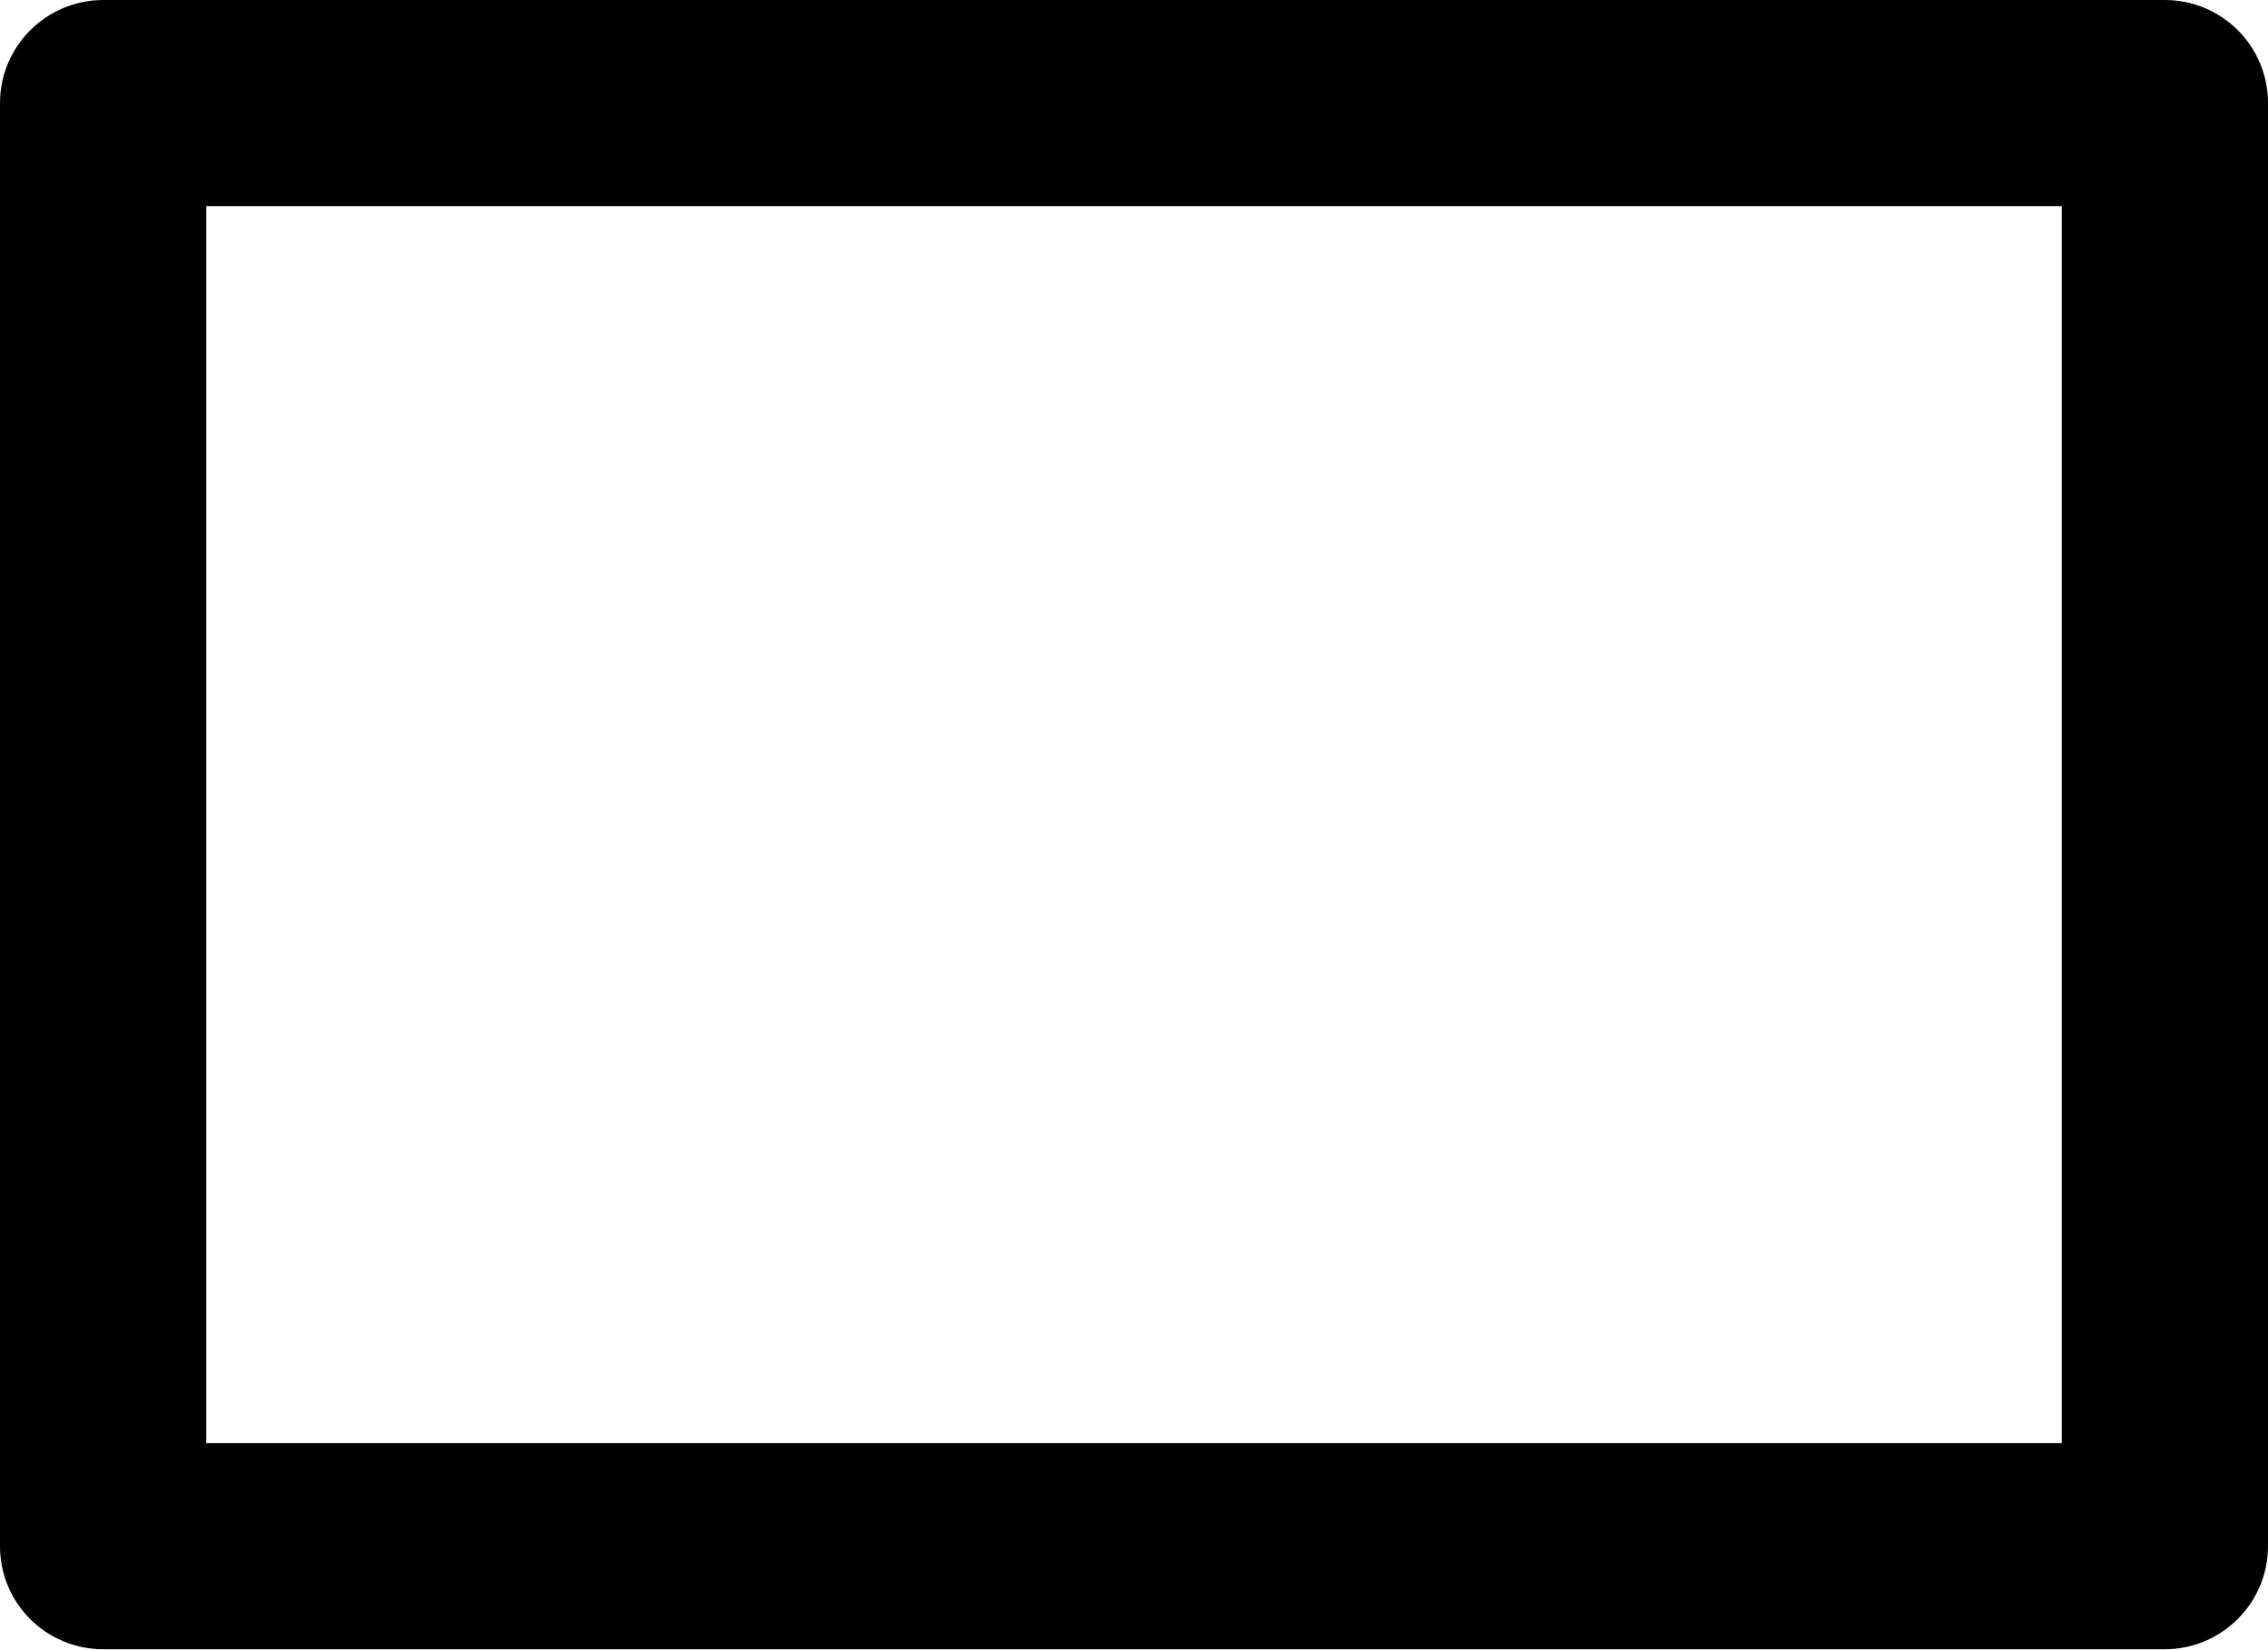
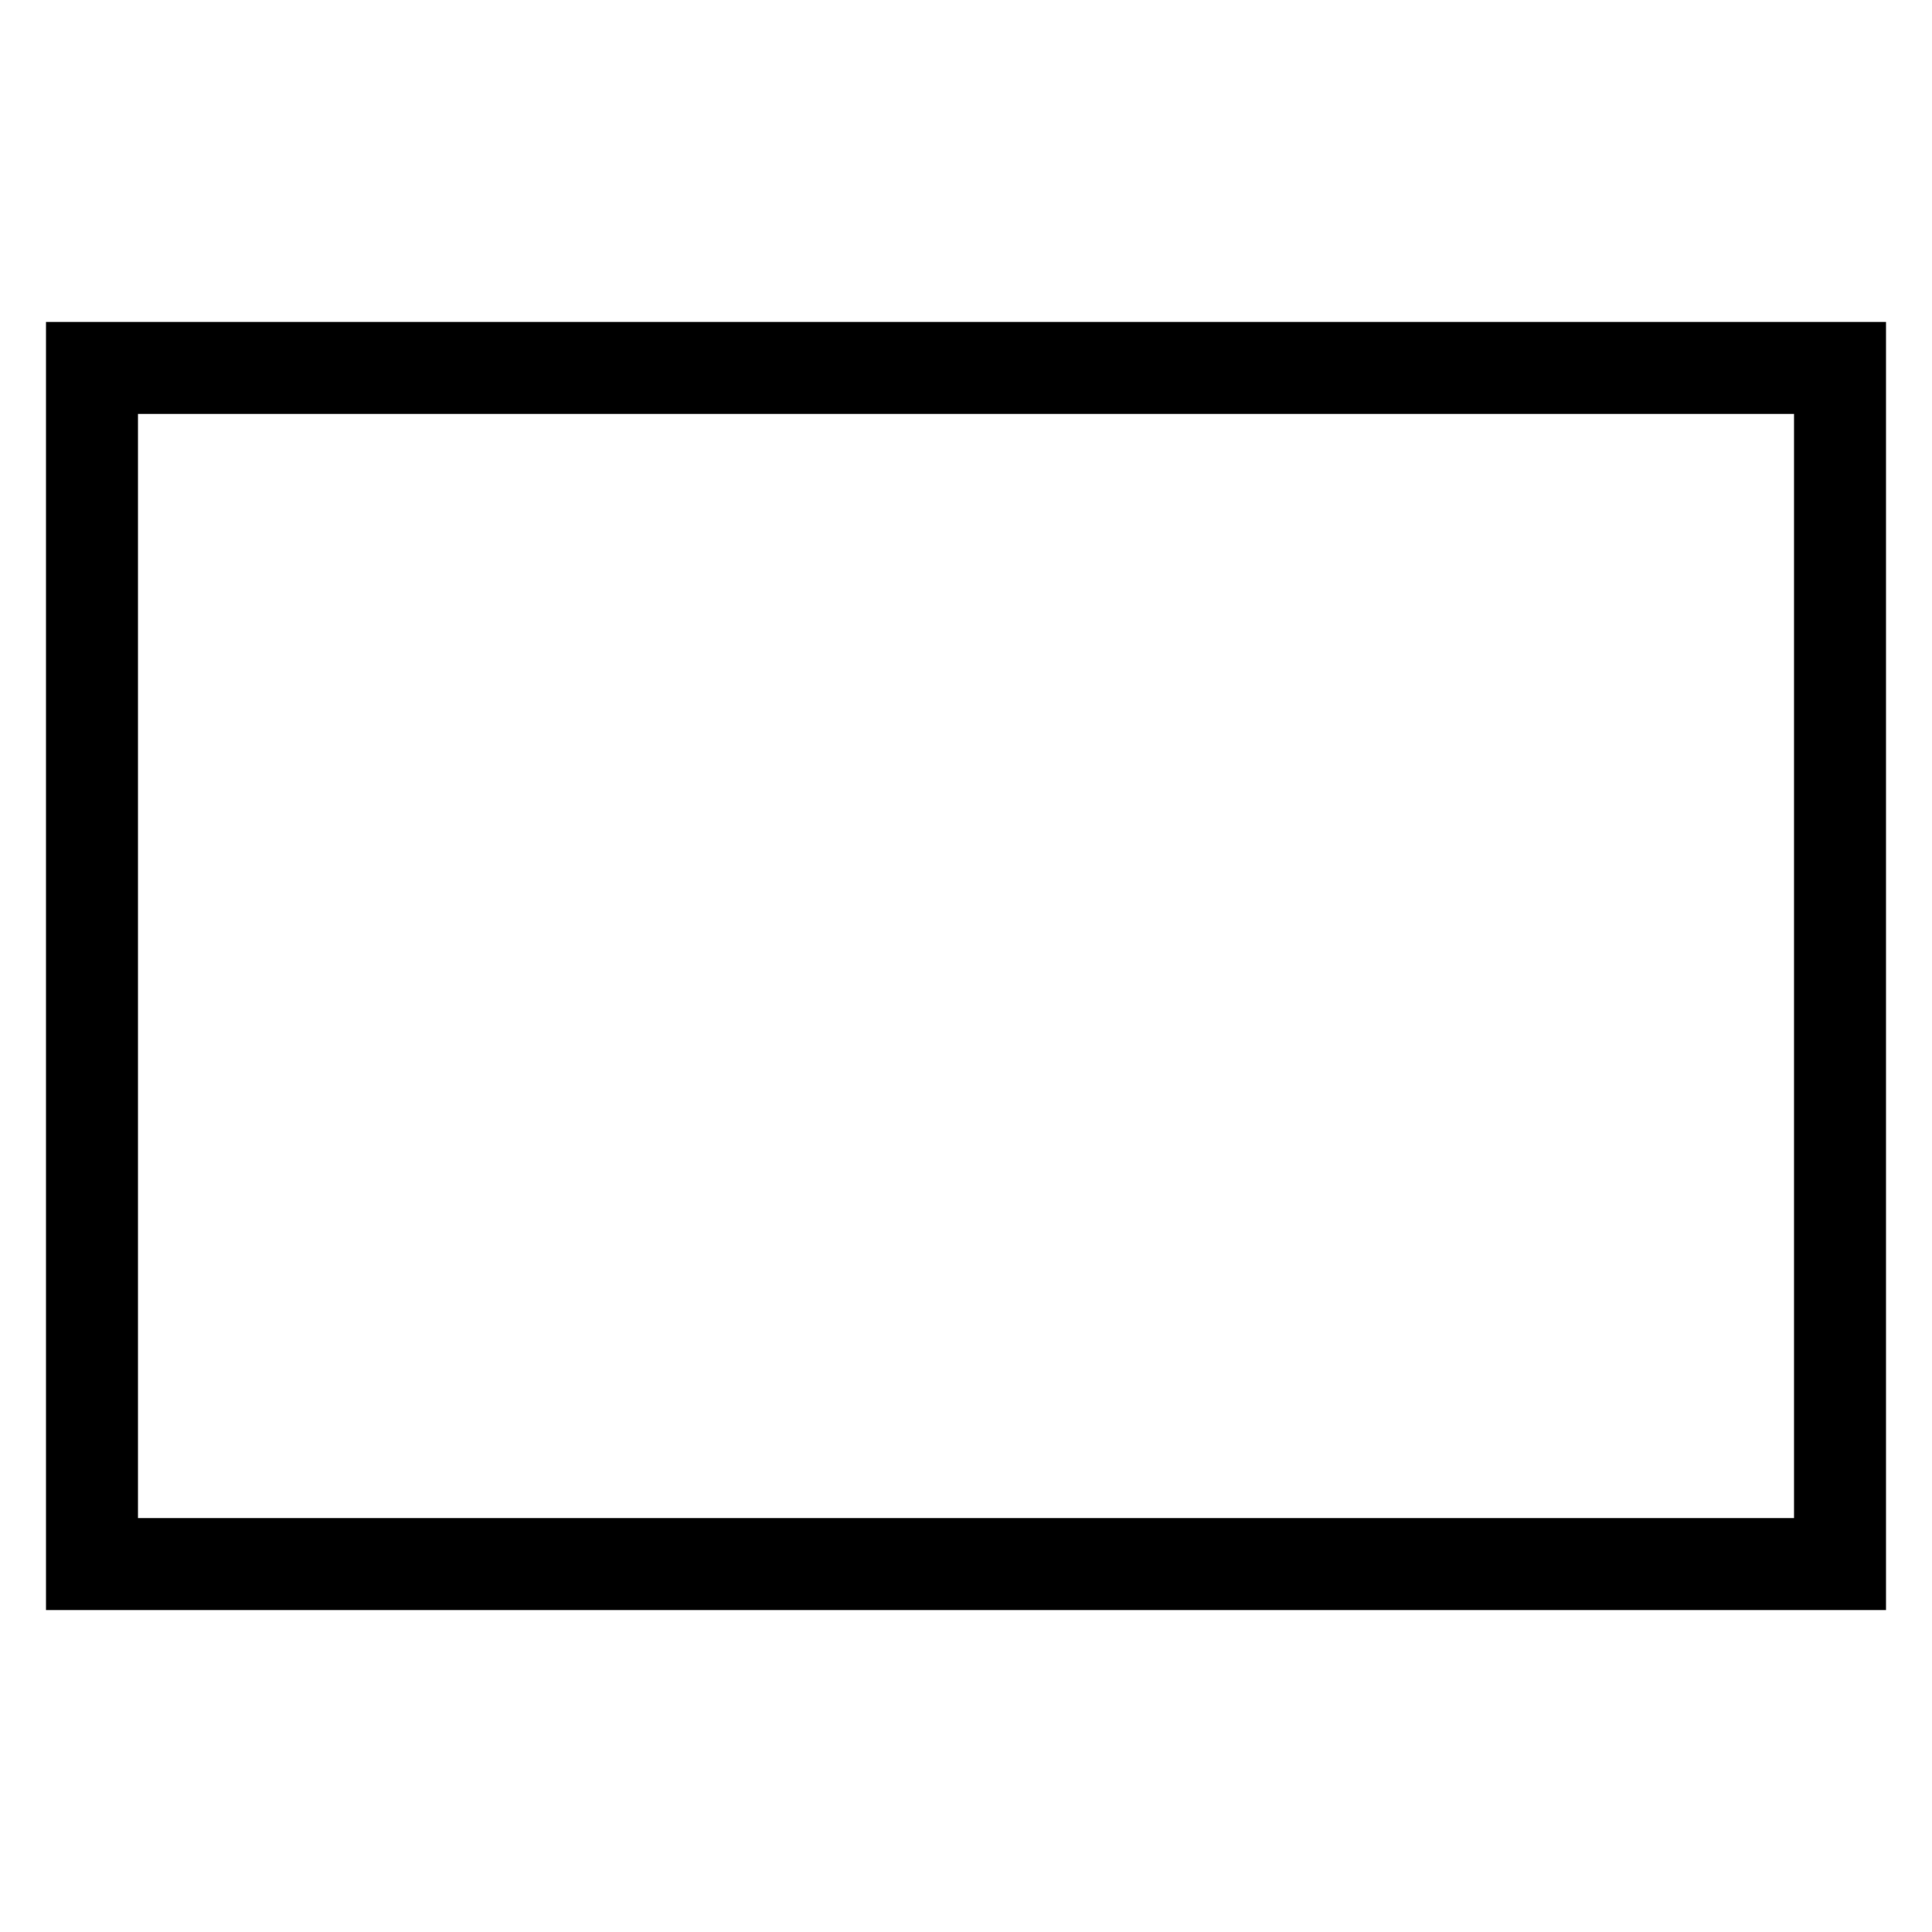
- <svg xmlns="http://www.w3.org/2000/svg" width="44" height="32" viewBox="0 0 44 32" fill="none">
-   <path fill-rule="evenodd" clip-rule="evenodd" d="M40 4H4V28H40V4ZM0 2.002C0 0.896 0.899 0 2.005 0H41.995C43.102 0 44 0.889 44 2.002V29.998C44 31.104 43.101 32 41.995 32H2.005C0.898 32 0 31.111 0 29.998V2.002Z" fill="black" />
+ <svg xmlns="http://www.w3.org/2000/svg" fill="none" viewBox="0 0 42 42">
+   <path stroke="currentColor" stroke-width="2" d="M2 8h38v26H2z" />
</svg>
